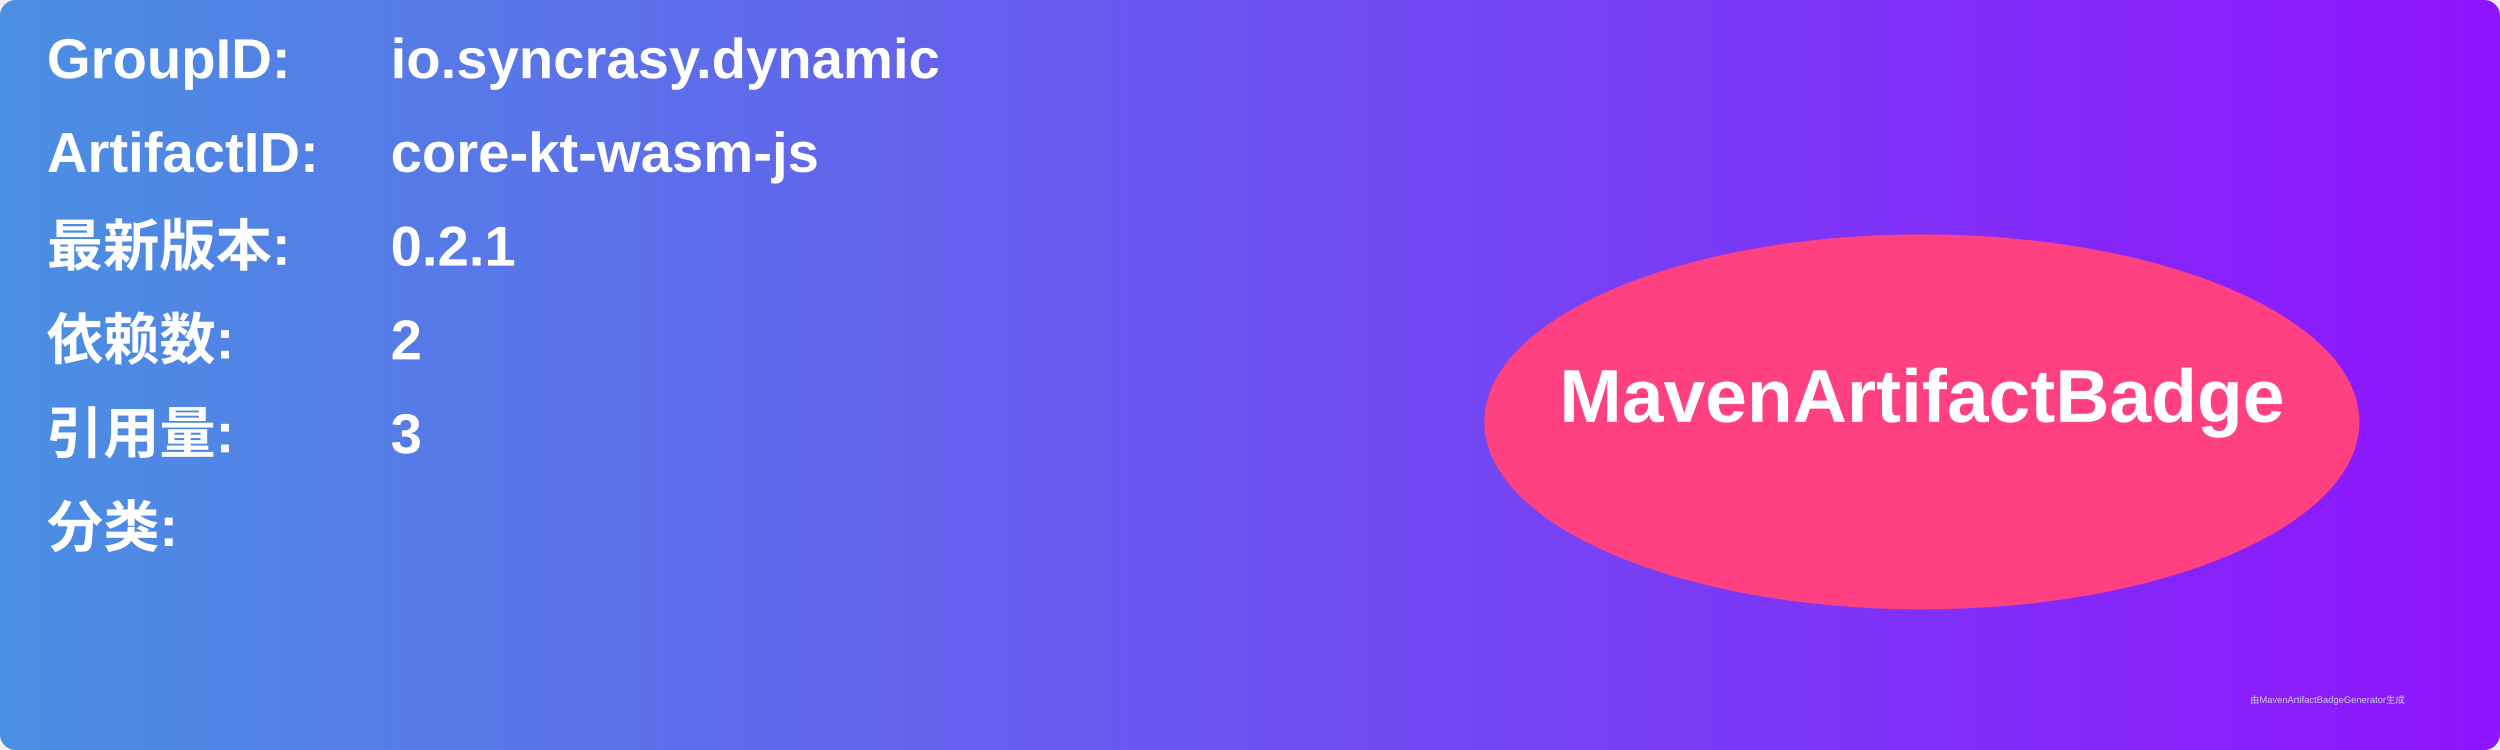
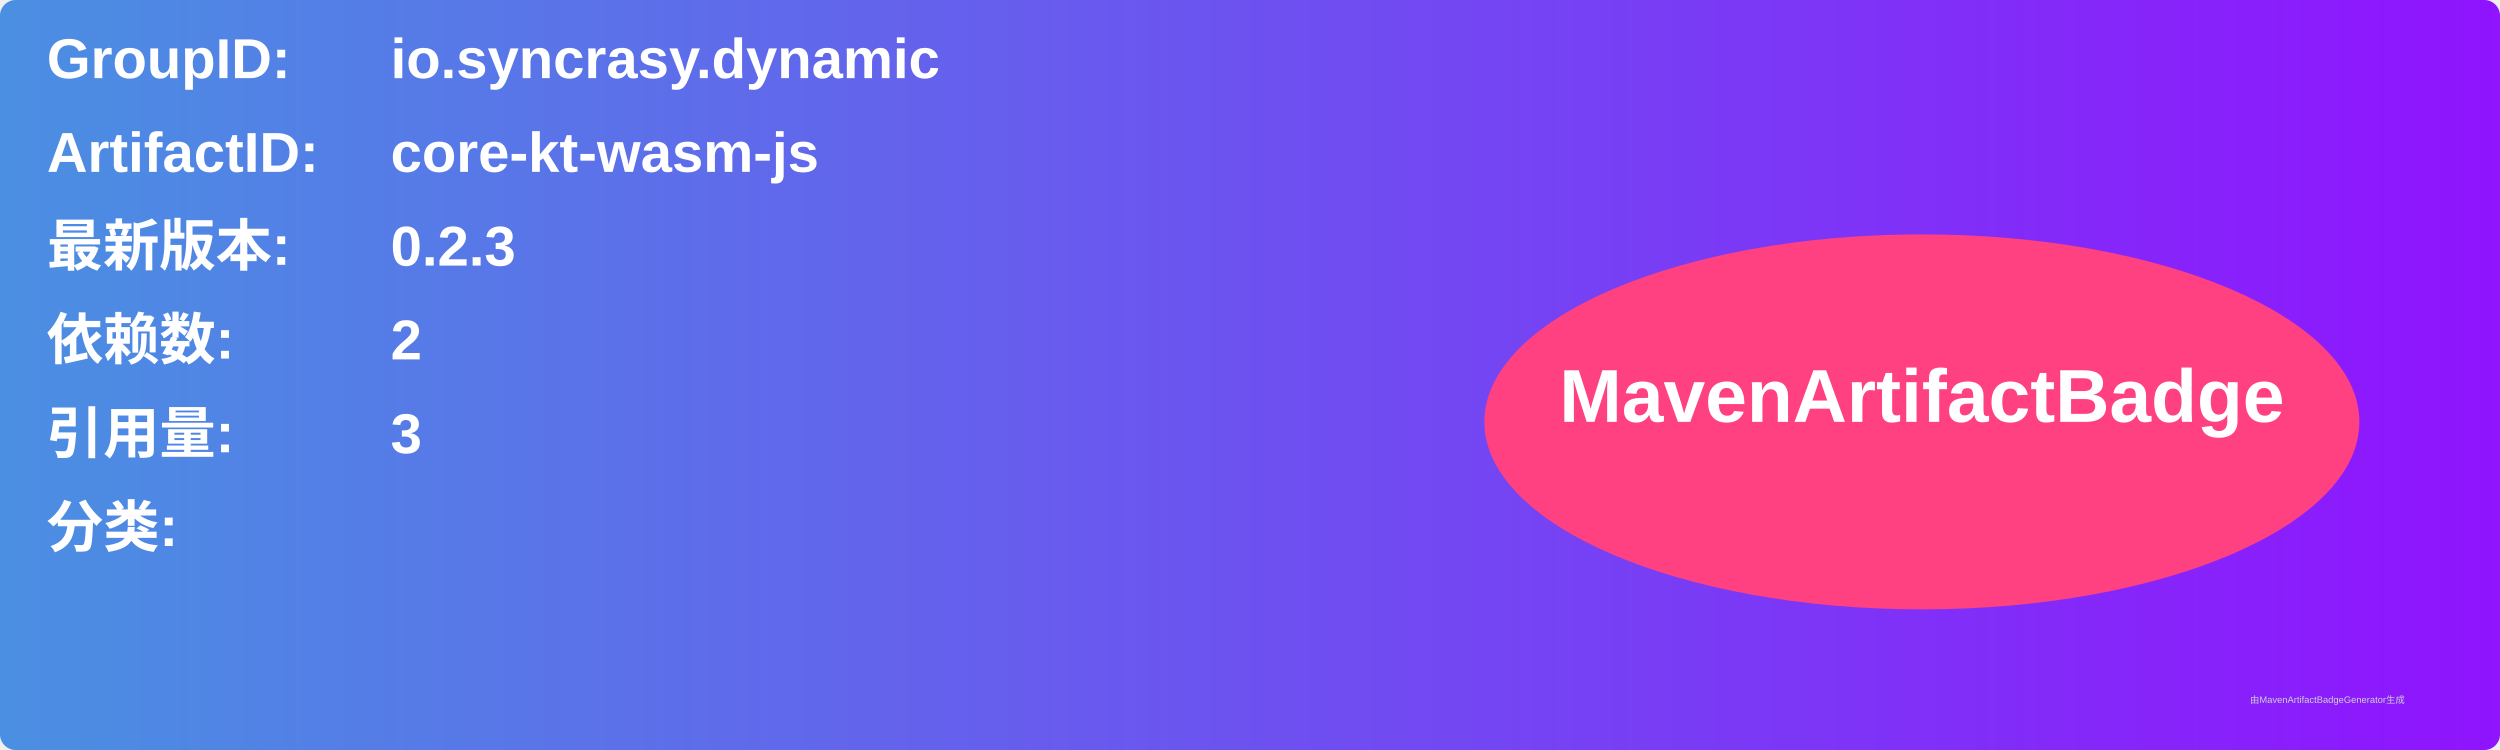
<svg xmlns="http://www.w3.org/2000/svg" width="800" height="240" viewBox="0 0 800 240">
  <linearGradient id="grad" x1="0%" y1="0%" x2="100%" y2="0%">
    <stop offset="0%" stop-color="#4a90e2" />
    <stop offset="100%" stop-color="#9013fe" />
  </linearGradient>
  <rect width="100%" height="100%" rx="5" ry="5" fill="url(#grad)" />
  <g transform="translate(15, 15)">
    <text x="0" y="10" font-family="Arial" font-size="18" fill="white" font-weight="bold" width="260">GroupID:</text>
    <text x="110" y="10" font-family="Arial" font-size="18" fill="white" font-weight="bold" width="460">io.syncrasy.dynamic</text>
    <text x="0" y="40" font-family="Arial" font-size="18" fill="white" font-weight="bold" width="260">ArtifactID:</text>
    <text x="110" y="40" font-family="Arial" font-size="18" fill="white" font-weight="bold" width="460">core-kt-wasm-js</text>
    <text x="0" y="70" font-family="Arial" font-size="18" fill="white" font-weight="bold">最新版本:</text>
    <text x="110" y="70" font-family="Arial" font-size="18" fill="white" font-weight="bold">
-       <tspan font-weight="bold">0.2.1</tspan>
+       <tspan font-weight="bold">0.2.3</tspan>
    </text>
    <text x="0" y="100" font-family="Arial" font-size="18" fill="white" font-weight="bold">依赖数: </text>
    <text x="110" y="100" font-family="Arial" font-size="18" fill="white">
      <tspan font-weight="bold">2</tspan>
    </text>
    <text x="0" y="130" font-family="Arial" font-size="18" fill="white" font-weight="bold">引用量: </text>
    <text x="110" y="130" font-family="Arial" font-size="18" fill="white">
      <tspan font-weight="bold">3</tspan>
    </text>
    <text x="0" y="160" font-family="Arial" font-size="18" fill="white" font-weight="bold">分类:</text>
    <text x="10" y="190" font-family="Arial" font-size="10" fill="white">
      <tspan font-weight="bold" />
    </text>
    <ellipse cx="600" cy="120" rx="140" ry="60" fill="#ff4081" />
    <text x="600" y="120" text-anchor="middle" font-family="Arial" font-size="24" fill="white" font-weight="bold">MavenArtifactBadge</text>
  </g>
  <text x="720" y="225" font-family="Arial" font-size="3" fill="#d0d0d0">由MavenArtifactBadgeGenerator生成</text>
</svg>
